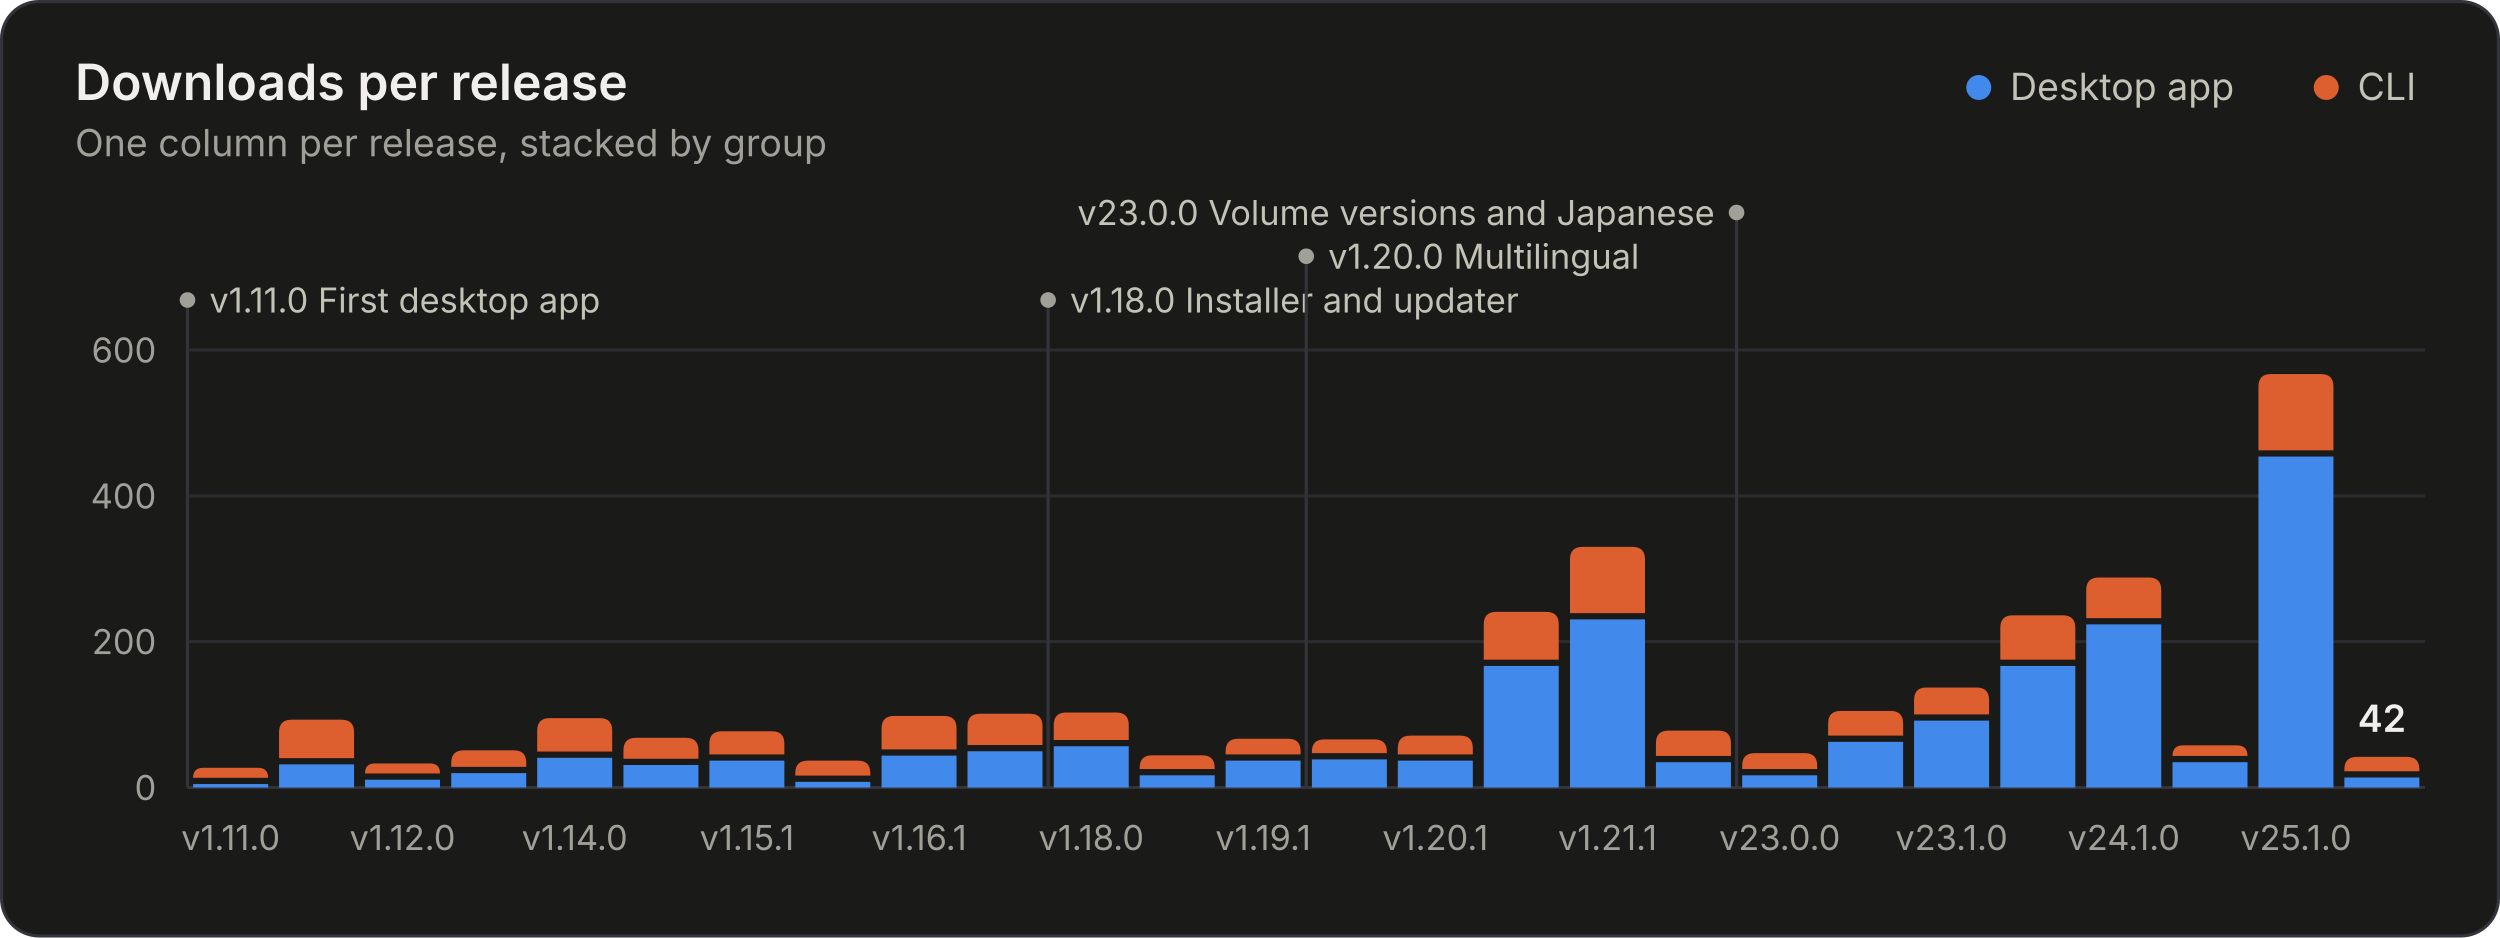
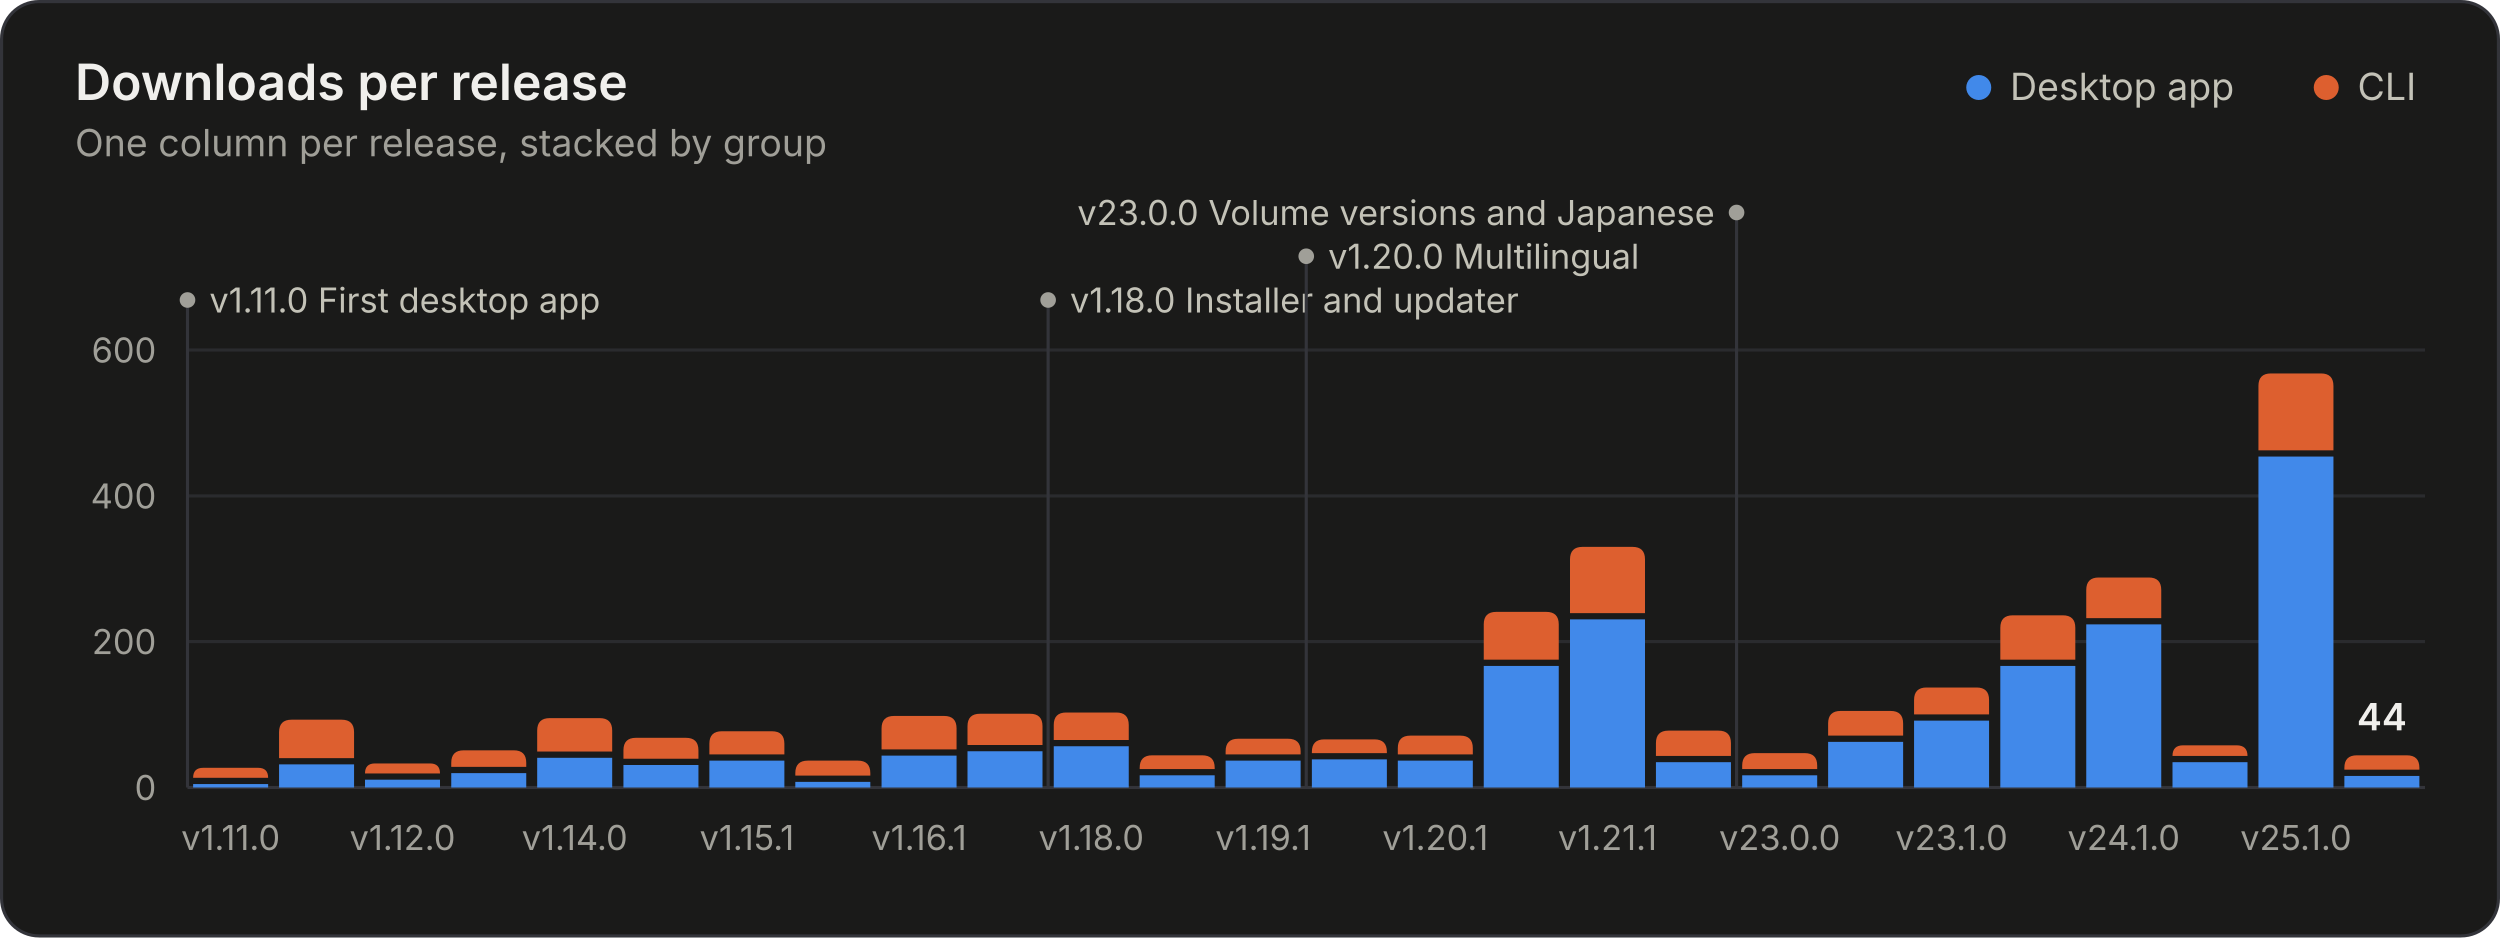
<svg xmlns="http://www.w3.org/2000/svg" width="800" height="300" viewBox="0 0 800 300" role="img" aria-labelledby="title desc">
  <style>.gs-rise{animation:gs-rise 1.1s ease-out backwards;transform-box:fill-box;transform-origin:bottom}@keyframes gs-rise{from{transform:scaleY(0)}to{transform:scaleY(1)}}.gs-fade{animation:gs-fade .5s ease-out backwards}@keyframes gs-fade{from{opacity:0}to{opacity:1}}@media (prefers-reduced-motion: reduce){.gs-rise,.gs-fade{animation:none!important}}</style>
  <rect x="0.5" y="0.5" width="799" height="299" rx="12" fill="#1a1a19" stroke="#33343a" />
  <g font-family="&quot;IBM Plex Sans&quot;, system-ui, -apple-system, &quot;Segoe UI&quot;, sans-serif" font-size="11" fill="#c3c2b7" style="font-variant-numeric:tabular-nums">
    <text x="24" y="32" fill="#f0efec" font-size="16" font-weight="600">Downloads per release</text>
    <text x="24.0" y="50.0" fill="#a09f98" font-size="12">One column per release, stacked by group</text>
    <circle cx="633.2" cy="28.0" r="4" fill="#4189ea" />
    <text x="643.2" y="32.0" fill="#c3c2b7" font-size="12">Desktop app</text>
    <circle cx="744.4" cy="28.0" r="4" fill="#dd5f2f" />
    <text x="754.4" y="32.0" fill="#c3c2b7" font-size="12">CLI</text>
    <line x1="60.0" x2="776.0" y1="252.0" y2="252.0" stroke="#33343a" />
    <text x="50.0" y="256.0" fill="#a09f98" text-anchor="end">0</text>
    <line x1="60.0" x2="776.0" y1="205.3" y2="205.3" stroke="#2a2b2e" />
    <text x="50.0" y="209.3" fill="#a09f98" text-anchor="end">200</text>
    <line x1="60.0" x2="776.0" y1="158.7" y2="158.7" stroke="#2a2b2e" />
    <text x="50.0" y="162.7" fill="#a09f98" text-anchor="end">400</text>
    <line x1="60.0" x2="776.0" y1="112.0" y2="112.0" stroke="#2a2b2e" />
    <text x="50.0" y="116.0" fill="#a09f98" text-anchor="end">600</text>
    <g class="gs-fade" style="animation-delay:1600ms">
      <line x1="60.0" x2="60.0" y1="96.0" y2="252.0" stroke="#33343a" stroke-width="1" />
      <circle cx="60.0" cy="96.0" r="2.5" fill="#a09f98" />
      <text x="67.0" y="100.0" fill="#c3c2b7">v1.11.0 First desktop app</text>
      <line x1="335.4" x2="335.4" y1="96.0" y2="252.0" stroke="#33343a" stroke-width="1" />
      <circle cx="335.4" cy="96.0" r="2.5" fill="#a09f98" />
      <text x="342.4" y="100.0" fill="#c3c2b7">v1.18.0 Installer and updater</text>
      <line x1="418.0" x2="418.0" y1="82.0" y2="252.0" stroke="#33343a" stroke-width="1" />
      <circle cx="418.0" cy="82.0" r="2.5" fill="#a09f98" />
      <text x="425.0" y="86.0" fill="#c3c2b7">v1.20.0 Multilingual</text>
      <line x1="555.7" x2="555.7" y1="68.0" y2="252.0" stroke="#33343a" stroke-width="1" />
      <circle cx="555.7" cy="68.0" r="2.5" fill="#a09f98" />
      <text x="548.7" y="72.0" fill="#c3c2b7" text-anchor="end">v23.0.0 Volume versions and Japanese</text>
    </g>
    <g class="gs-rise">
      <path d="M61.8 252.0V250.9H85.8V252.0Z" fill="#4189ea" />
      <path d="M61.8 248.9V248.9Q61.8 245.7 65.0 245.7H82.6Q85.8 245.7 85.8 248.9V248.9Z" fill="#dd5f2f" />
    </g>
    <g class="gs-rise" style="animation-delay:19ms">
      <path d="M89.3 252.0V244.6H113.3V252.0Z" fill="#4189ea" />
      <path d="M89.3 242.6V234.3Q89.3 230.3 93.3 230.3H109.3Q113.3 230.3 113.3 234.3V242.6Z" fill="#dd5f2f" />
    </g>
    <g class="gs-rise" style="animation-delay:38ms">
      <path d="M116.8 252.0V249.5H140.8V252.0Z" fill="#4189ea" />
      <path d="M116.8 247.5V247.5Q116.8 244.3 120.0 244.3H137.6Q140.8 244.3 140.8 247.5V247.5Z" fill="#dd5f2f" />
    </g>
    <g class="gs-rise" style="animation-delay:58ms">
      <path d="M144.4 252.0V247.4H168.4V252.0Z" fill="#4189ea" />
      <path d="M144.4 245.4V244.1Q144.4 240.1 148.4 240.1H164.4Q168.4 240.1 168.4 244.1V245.4Z" fill="#dd5f2f" />
    </g>
    <g class="gs-rise" style="animation-delay:77ms">
      <path d="M171.9 252.0V242.5H195.9V252.0Z" fill="#4189ea" />
      <path d="M171.9 240.5V233.8Q171.9 229.8 175.9 229.8H191.9Q195.9 229.8 195.9 233.8V240.5Z" fill="#dd5f2f" />
    </g>
    <g class="gs-rise" style="animation-delay:96ms">
      <path d="M199.5 252.0V244.8H223.5V252.0Z" fill="#4189ea" />
      <path d="M199.5 242.8V240.1Q199.5 236.1 203.5 236.1H219.5Q223.5 236.1 223.5 240.1V242.8Z" fill="#dd5f2f" />
    </g>
    <g class="gs-rise" style="animation-delay:115ms">
      <path d="M227.0 252.0V243.4H251.0V252.0Z" fill="#4189ea" />
      <path d="M227.0 241.4V238.0Q227.0 234.0 231.0 234.0H247.0Q251.0 234.0 251.0 238.0V241.4Z" fill="#dd5f2f" />
    </g>
    <g class="gs-rise" style="animation-delay:135ms">
      <path d="M254.5 252.0V250.2H278.5V252.0Z" fill="#4189ea" />
      <path d="M254.5 248.2V247.4Q254.5 243.4 258.5 243.4H274.5Q278.5 243.4 278.5 247.4V248.2Z" fill="#dd5f2f" />
    </g>
    <g class="gs-rise" style="animation-delay:154ms">
      <path d="M282.1 252.0V241.8H306.1V252.0Z" fill="#4189ea" />
      <path d="M282.1 239.8V233.1Q282.1 229.1 286.1 229.1H302.1Q306.1 229.1 306.1 233.1V239.8Z" fill="#dd5f2f" />
    </g>
    <g class="gs-rise" style="animation-delay:173ms">
      <path d="M309.6 252.0V240.4H333.6V252.0Z" fill="#4189ea" />
      <path d="M309.6 238.4V232.4Q309.6 228.4 313.6 228.4H329.6Q333.6 228.4 333.6 232.4V238.4Z" fill="#dd5f2f" />
    </g>
    <g class="gs-rise" style="animation-delay:192ms">
      <path d="M337.2 252.0V238.8H361.2V252.0Z" fill="#4189ea" />
      <path d="M337.2 236.8V232.0Q337.2 228.0 341.2 228.0H357.2Q361.2 228.0 361.2 232.0V236.8Z" fill="#dd5f2f" />
    </g>
    <g class="gs-rise" style="animation-delay:212ms">
      <path d="M364.7 252.0V248.1H388.7V252.0Z" fill="#4189ea" />
      <path d="M364.7 246.1V245.7Q364.7 241.7 368.7 241.7H384.7Q388.7 241.7 388.7 245.7V246.1Z" fill="#dd5f2f" />
    </g>
    <g class="gs-rise" style="animation-delay:231ms">
      <path d="M392.2 252.0V243.4H416.2V252.0Z" fill="#4189ea" />
      <path d="M392.2 241.4V240.4Q392.2 236.4 396.2 236.4H412.2Q416.2 236.4 416.2 240.4V241.4Z" fill="#dd5f2f" />
    </g>
    <g class="gs-rise" style="animation-delay:250ms">
      <path d="M419.8 252.0V243.0H443.8V252.0Z" fill="#4189ea" />
      <path d="M419.8 241.0V240.6Q419.8 236.6 423.8 236.6H439.8Q443.8 236.6 443.8 240.6V241.0Z" fill="#dd5f2f" />
    </g>
    <g class="gs-rise" style="animation-delay:269ms">
      <path d="M447.3 252.0V243.4H471.3V252.0Z" fill="#4189ea" />
      <path d="M447.3 241.4V239.4Q447.3 235.4 451.3 235.4H467.3Q471.3 235.4 471.3 239.4V241.4Z" fill="#dd5f2f" />
    </g>
    <g class="gs-rise" style="animation-delay:288ms">
      <path d="M474.8 252.0V213.1H498.8V252.0Z" fill="#4189ea" />
      <path d="M474.8 211.1V199.8Q474.8 195.8 478.8 195.8H494.8Q498.8 195.8 498.8 199.8V211.1Z" fill="#dd5f2f" />
    </g>
    <g class="gs-rise" style="animation-delay:308ms">
      <path d="M502.4 252.0V198.2H526.4V252.0Z" fill="#4189ea" />
      <path d="M502.4 196.2V179.0Q502.4 175.0 506.4 175.0H522.4Q526.4 175.0 526.4 179.0V196.2Z" fill="#dd5f2f" />
    </g>
    <g class="gs-rise" style="animation-delay:327ms">
      <path d="M529.9 252.0V243.9H553.9V252.0Z" fill="#4189ea" />
      <path d="M529.9 241.9V237.8Q529.9 233.8 533.9 233.8H549.9Q553.9 233.8 553.9 237.8V241.9Z" fill="#dd5f2f" />
    </g>
    <g class="gs-rise" style="animation-delay:346ms">
      <path d="M557.5 252.0V248.1H581.5V252.0Z" fill="#4189ea" />
      <path d="M557.5 246.1V245.0Q557.5 241.0 561.5 241.0H577.5Q581.5 241.0 581.5 245.0V246.1Z" fill="#dd5f2f" />
    </g>
    <g class="gs-rise" style="animation-delay:365ms">
      <path d="M585.0 252.0V237.4H609.0V252.0Z" fill="#4189ea" />
      <path d="M585.0 235.4V231.5Q585.0 227.5 589.0 227.5H605.0Q609.0 227.5 609.0 231.5V235.4Z" fill="#dd5f2f" />
    </g>
    <g class="gs-rise" style="animation-delay:385ms">
      <path d="M612.5 252.0V230.6H636.5V252.0Z" fill="#4189ea" />
      <path d="M612.5 228.6V224.0Q612.5 220.0 616.5 220.0H632.5Q636.5 220.0 636.5 224.0V228.6Z" fill="#dd5f2f" />
    </g>
    <g class="gs-rise" style="animation-delay:404ms">
      <path d="M640.1 252.0V213.1H664.1V252.0Z" fill="#4189ea" />
      <path d="M640.1 211.1V200.9Q640.1 196.9 644.1 196.9H660.1Q664.1 196.9 664.1 200.9V211.1Z" fill="#dd5f2f" />
    </g>
    <g class="gs-rise" style="animation-delay:423ms">
      <path d="M667.6 252.0V199.8H691.6V252.0Z" fill="#4189ea" />
      <path d="M667.6 197.8V188.8Q667.6 184.8 671.6 184.8H687.6Q691.6 184.8 691.6 188.8V197.8Z" fill="#dd5f2f" />
    </g>
    <g class="gs-rise" style="animation-delay:442ms">
      <path d="M695.2 252.0V243.9H719.2V252.0Z" fill="#4189ea" />
      <path d="M695.2 241.9V241.9Q695.2 238.5 698.6 238.5H715.7Q719.2 238.5 719.2 241.9V241.9Z" fill="#dd5f2f" />
    </g>
    <g class="gs-rise" style="animation-delay:462ms">
      <path d="M722.7 252.0V146.1H746.7V252.0Z" fill="#4189ea" />
-       <path d="M722.7 144.1V123.7Q722.7 119.7 726.7 119.7H742.7Q746.7 119.7 746.7 123.7V144.1Z" fill="#dd5f2f" />
+       <path d="M722.7 144.1V123.5Q722.7 119.5 726.7 119.5H742.7Q746.7 119.5 746.7 123.5V144.1Z" fill="#dd5f2f" />
    </g>
    <g class="gs-rise" style="animation-delay:481ms">
-       <path d="M750.2 252.0V248.8H774.2V252.0Z" fill="#4189ea" />
-       <path d="M750.2 246.8V246.2Q750.2 242.2 754.2 242.2H770.2Q774.2 242.2 774.2 246.2V246.8Z" fill="#dd5f2f" />
+       <path d="M750.2 252.0V248.3H774.2V252.0Z" fill="#4189ea" />
+       <path d="M750.2 246.3V245.7Q750.2 241.7 754.2 241.7H770.2Q774.2 241.7 774.2 245.7V246.3Z" fill="#dd5f2f" />
    </g>
    <g class="gs-fade" style="animation-delay:1600ms">
-       <text x="762.2" y="234.2" fill="#f0efec" text-anchor="middle" font-size="12" font-weight="600">42</text>
+       <text x="762.2" y="233.7" fill="#f0efec" text-anchor="middle" font-size="12" font-weight="600">44</text>
    </g>
    <text x="73.8" y="272.0" fill="#a09f98" text-anchor="middle">v1.11.0</text>
    <text x="128.8" y="272.0" fill="#a09f98" text-anchor="middle">v1.12.0</text>
    <text x="183.9" y="272.0" fill="#a09f98" text-anchor="middle">v1.14.0</text>
    <text x="239.0" y="272.0" fill="#a09f98" text-anchor="middle">v1.15.1</text>
    <text x="294.1" y="272.0" fill="#a09f98" text-anchor="middle">v1.16.1</text>
    <text x="349.2" y="272.0" fill="#a09f98" text-anchor="middle">v1.18.0</text>
    <text x="404.2" y="272.0" fill="#a09f98" text-anchor="middle">v1.19.1</text>
    <text x="459.3" y="272.0" fill="#a09f98" text-anchor="middle">v1.20.1</text>
    <text x="514.4" y="272.0" fill="#a09f98" text-anchor="middle">v1.21.1</text>
    <text x="569.5" y="272.0" fill="#a09f98" text-anchor="middle">v23.0.0</text>
    <text x="624.5" y="272.0" fill="#a09f98" text-anchor="middle">v23.1.0</text>
    <text x="679.6" y="272.0" fill="#a09f98" text-anchor="middle">v24.1.0</text>
    <text x="734.7" y="272.0" fill="#a09f98" text-anchor="middle">v25.1.0</text>
  </g>
</svg>
